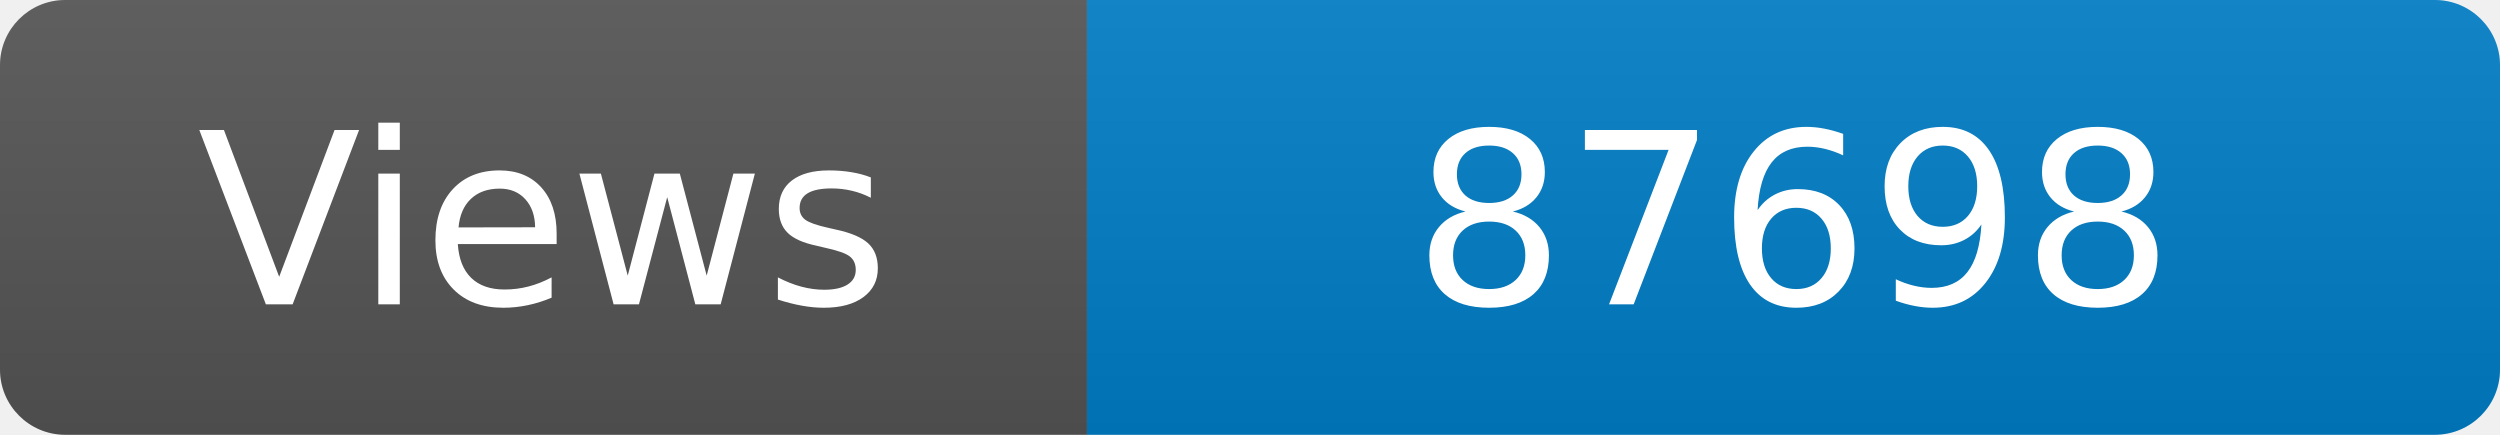
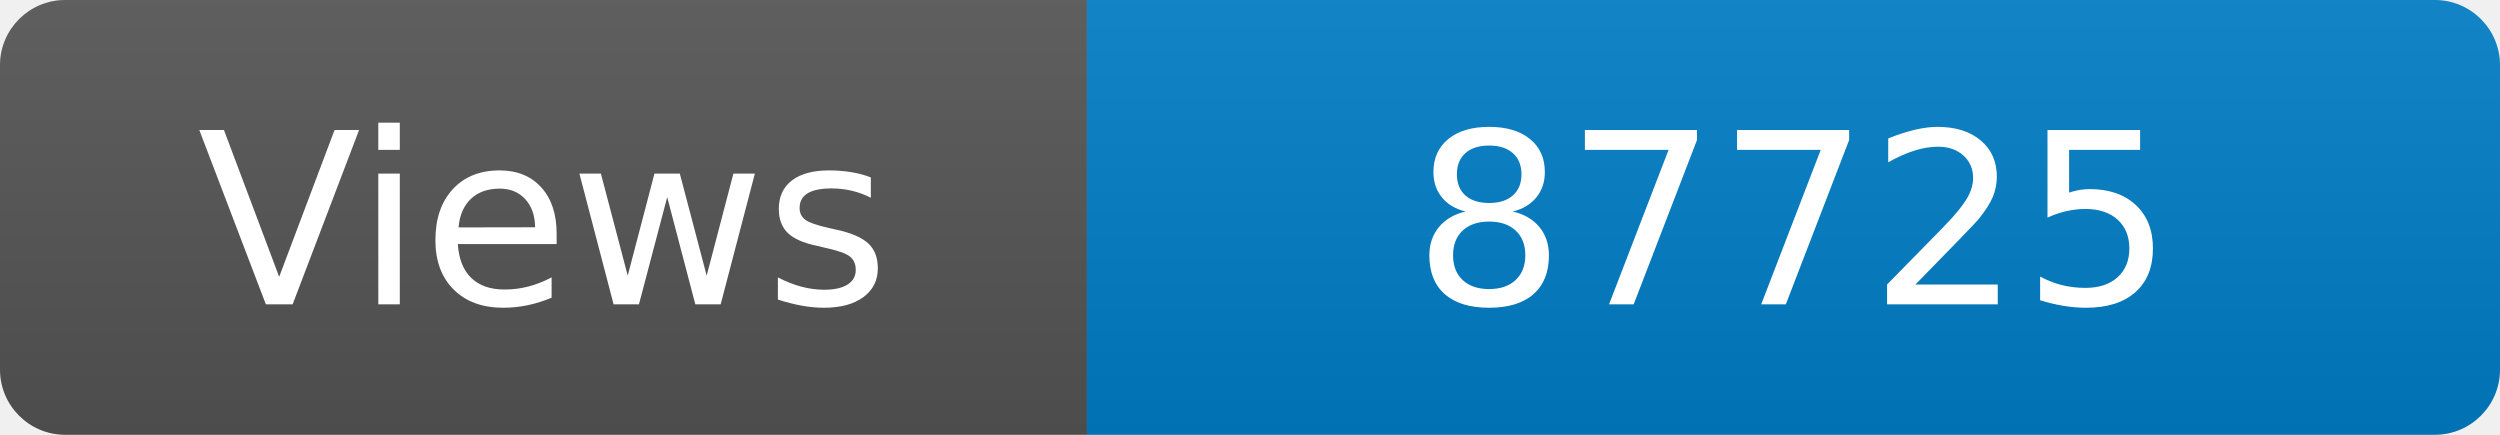
<svg xmlns="http://www.w3.org/2000/svg" width="115" height="20" role="img" aria-label="Maintained?: yes">
  <linearGradient id="s" x2="0" y2="100%">
    <stop offset="0" stop-color="#bbb" stop-opacity=".1" />
    <stop offset="1" stop-opacity=".1" />
  </linearGradient>
  <clipPath id="r">
    <rect width="115" height="20" rx="3" fill="#fff" />
  </clipPath>
  <g clip-path="url(#r)">
    <rect width="50" height="20" fill="#555" />
    <rect x="50" width="160" height="20" fill="#007ec6" />
    <rect width="115" height="20" fill="url(#s)" />
  </g>
  <g fill="#fff" text-anchor="middle" font-family="Verdana,Geneva,DejaVu Sans,sans-serif" font-size="110">
    <text x="250" y="140" transform="scale(.1)" fill="#fff">Views</text>
-     <text x="825" y="140" transform="scale(.1)" fill="#fff">87698</text>
+     <text x="825" y="140" transform="scale(.1)" fill="#fff">87725</text>
  </g>
</svg>
